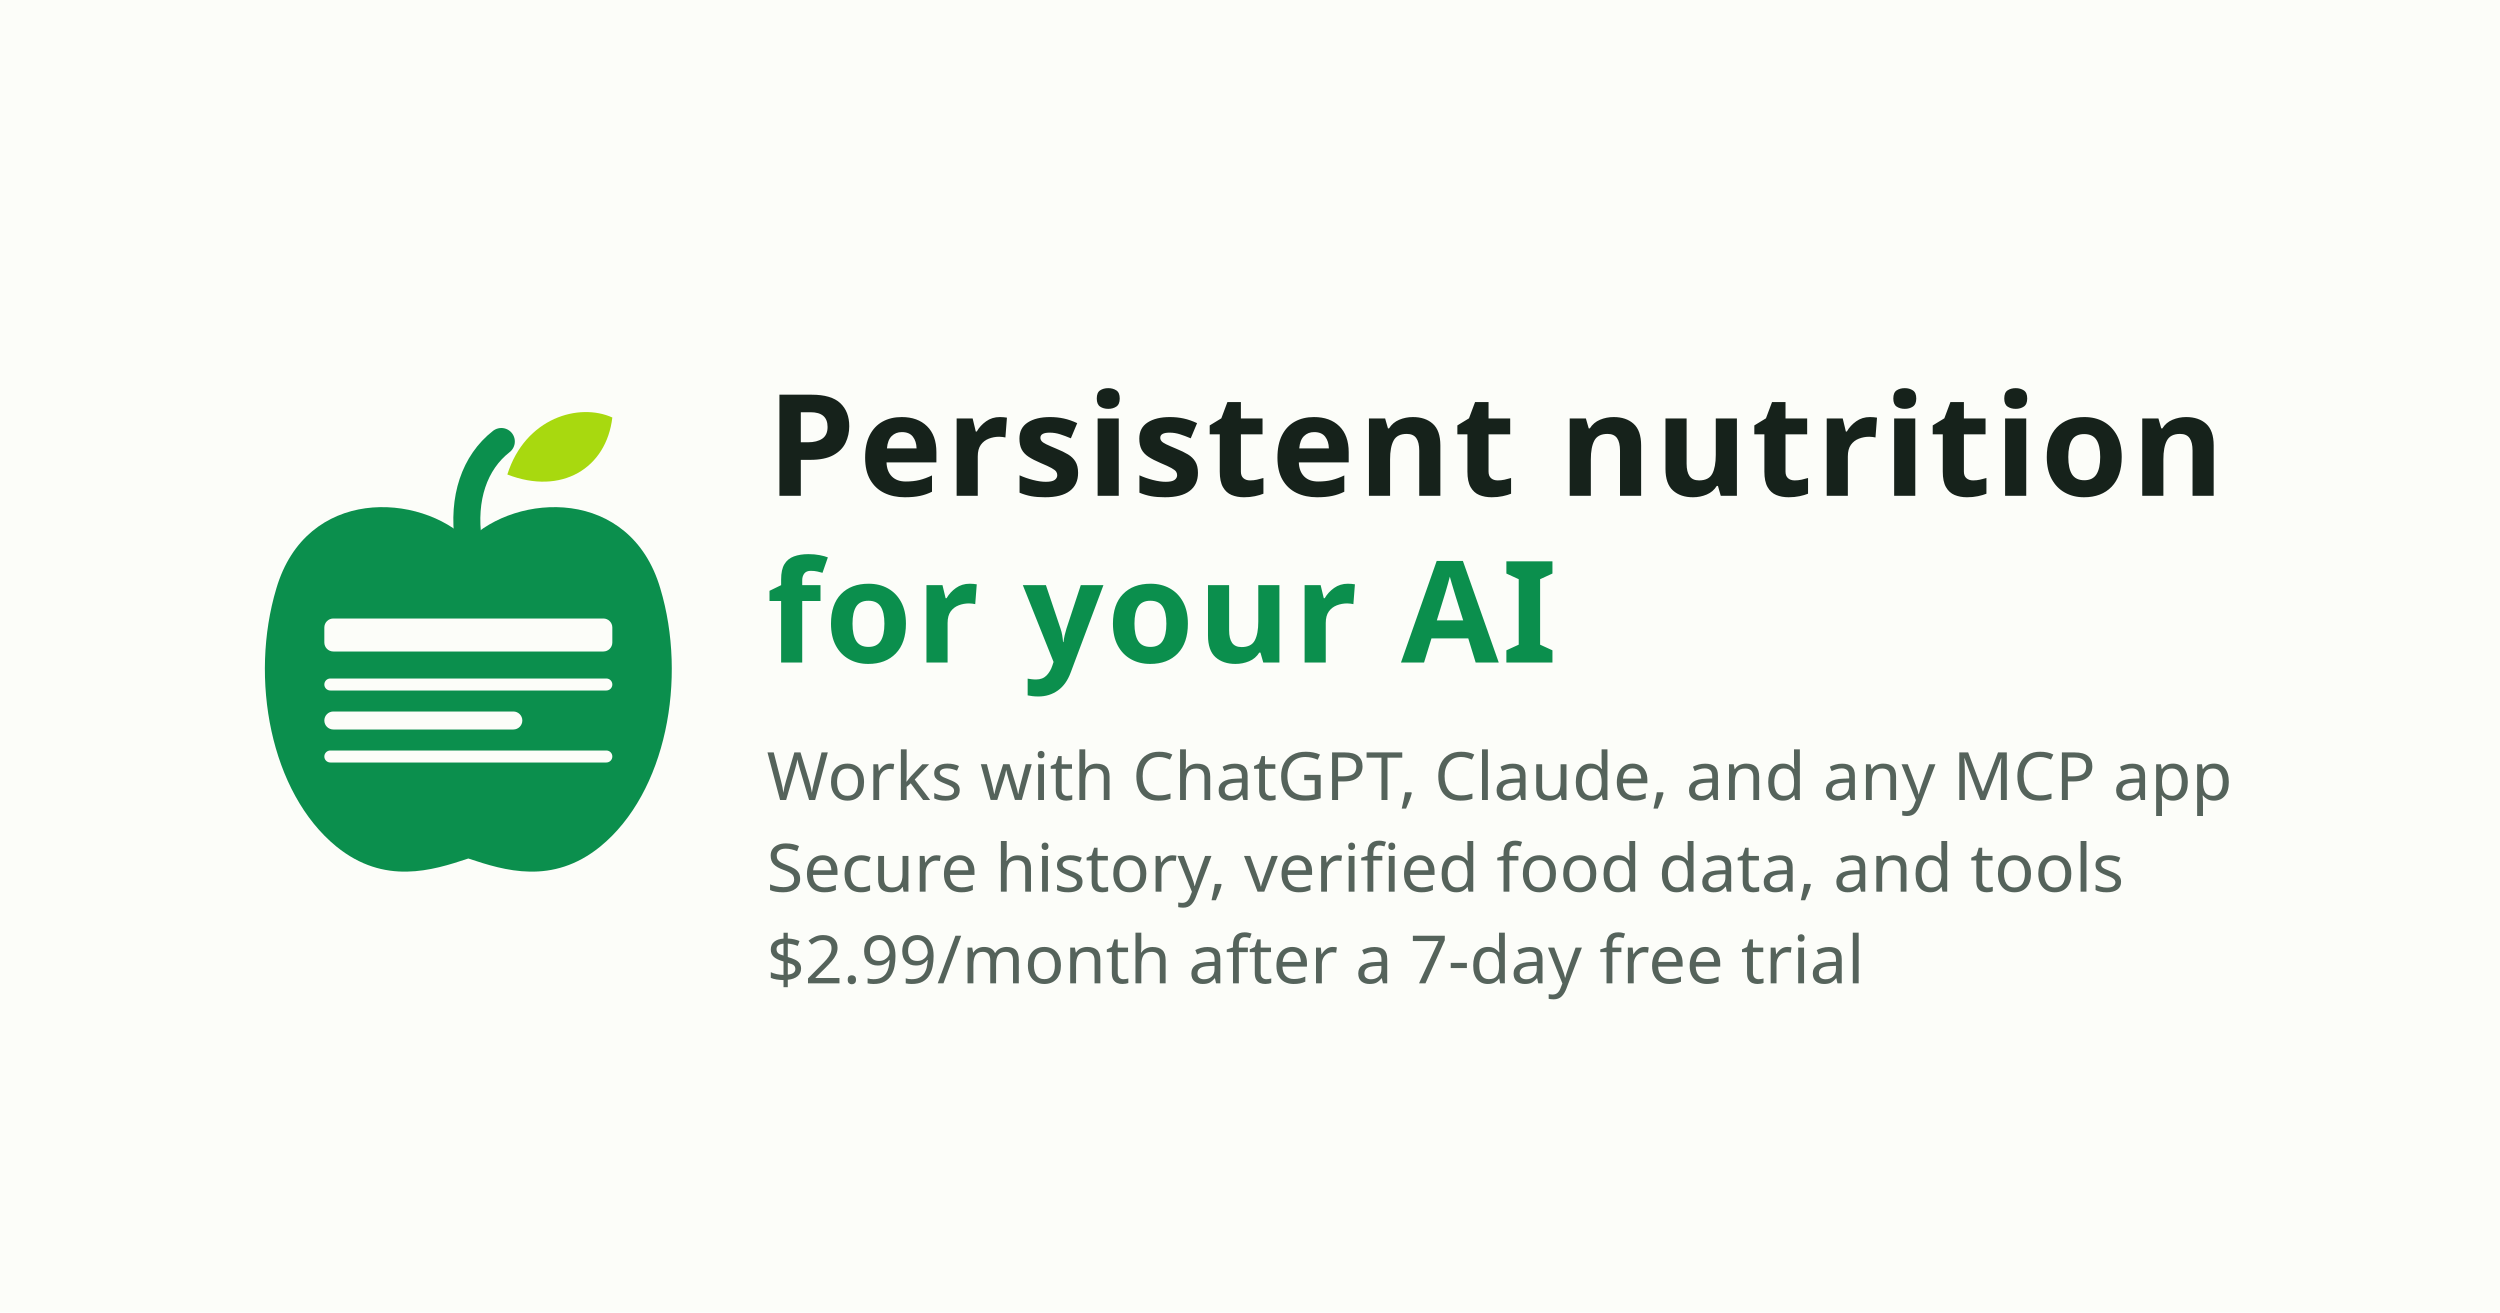
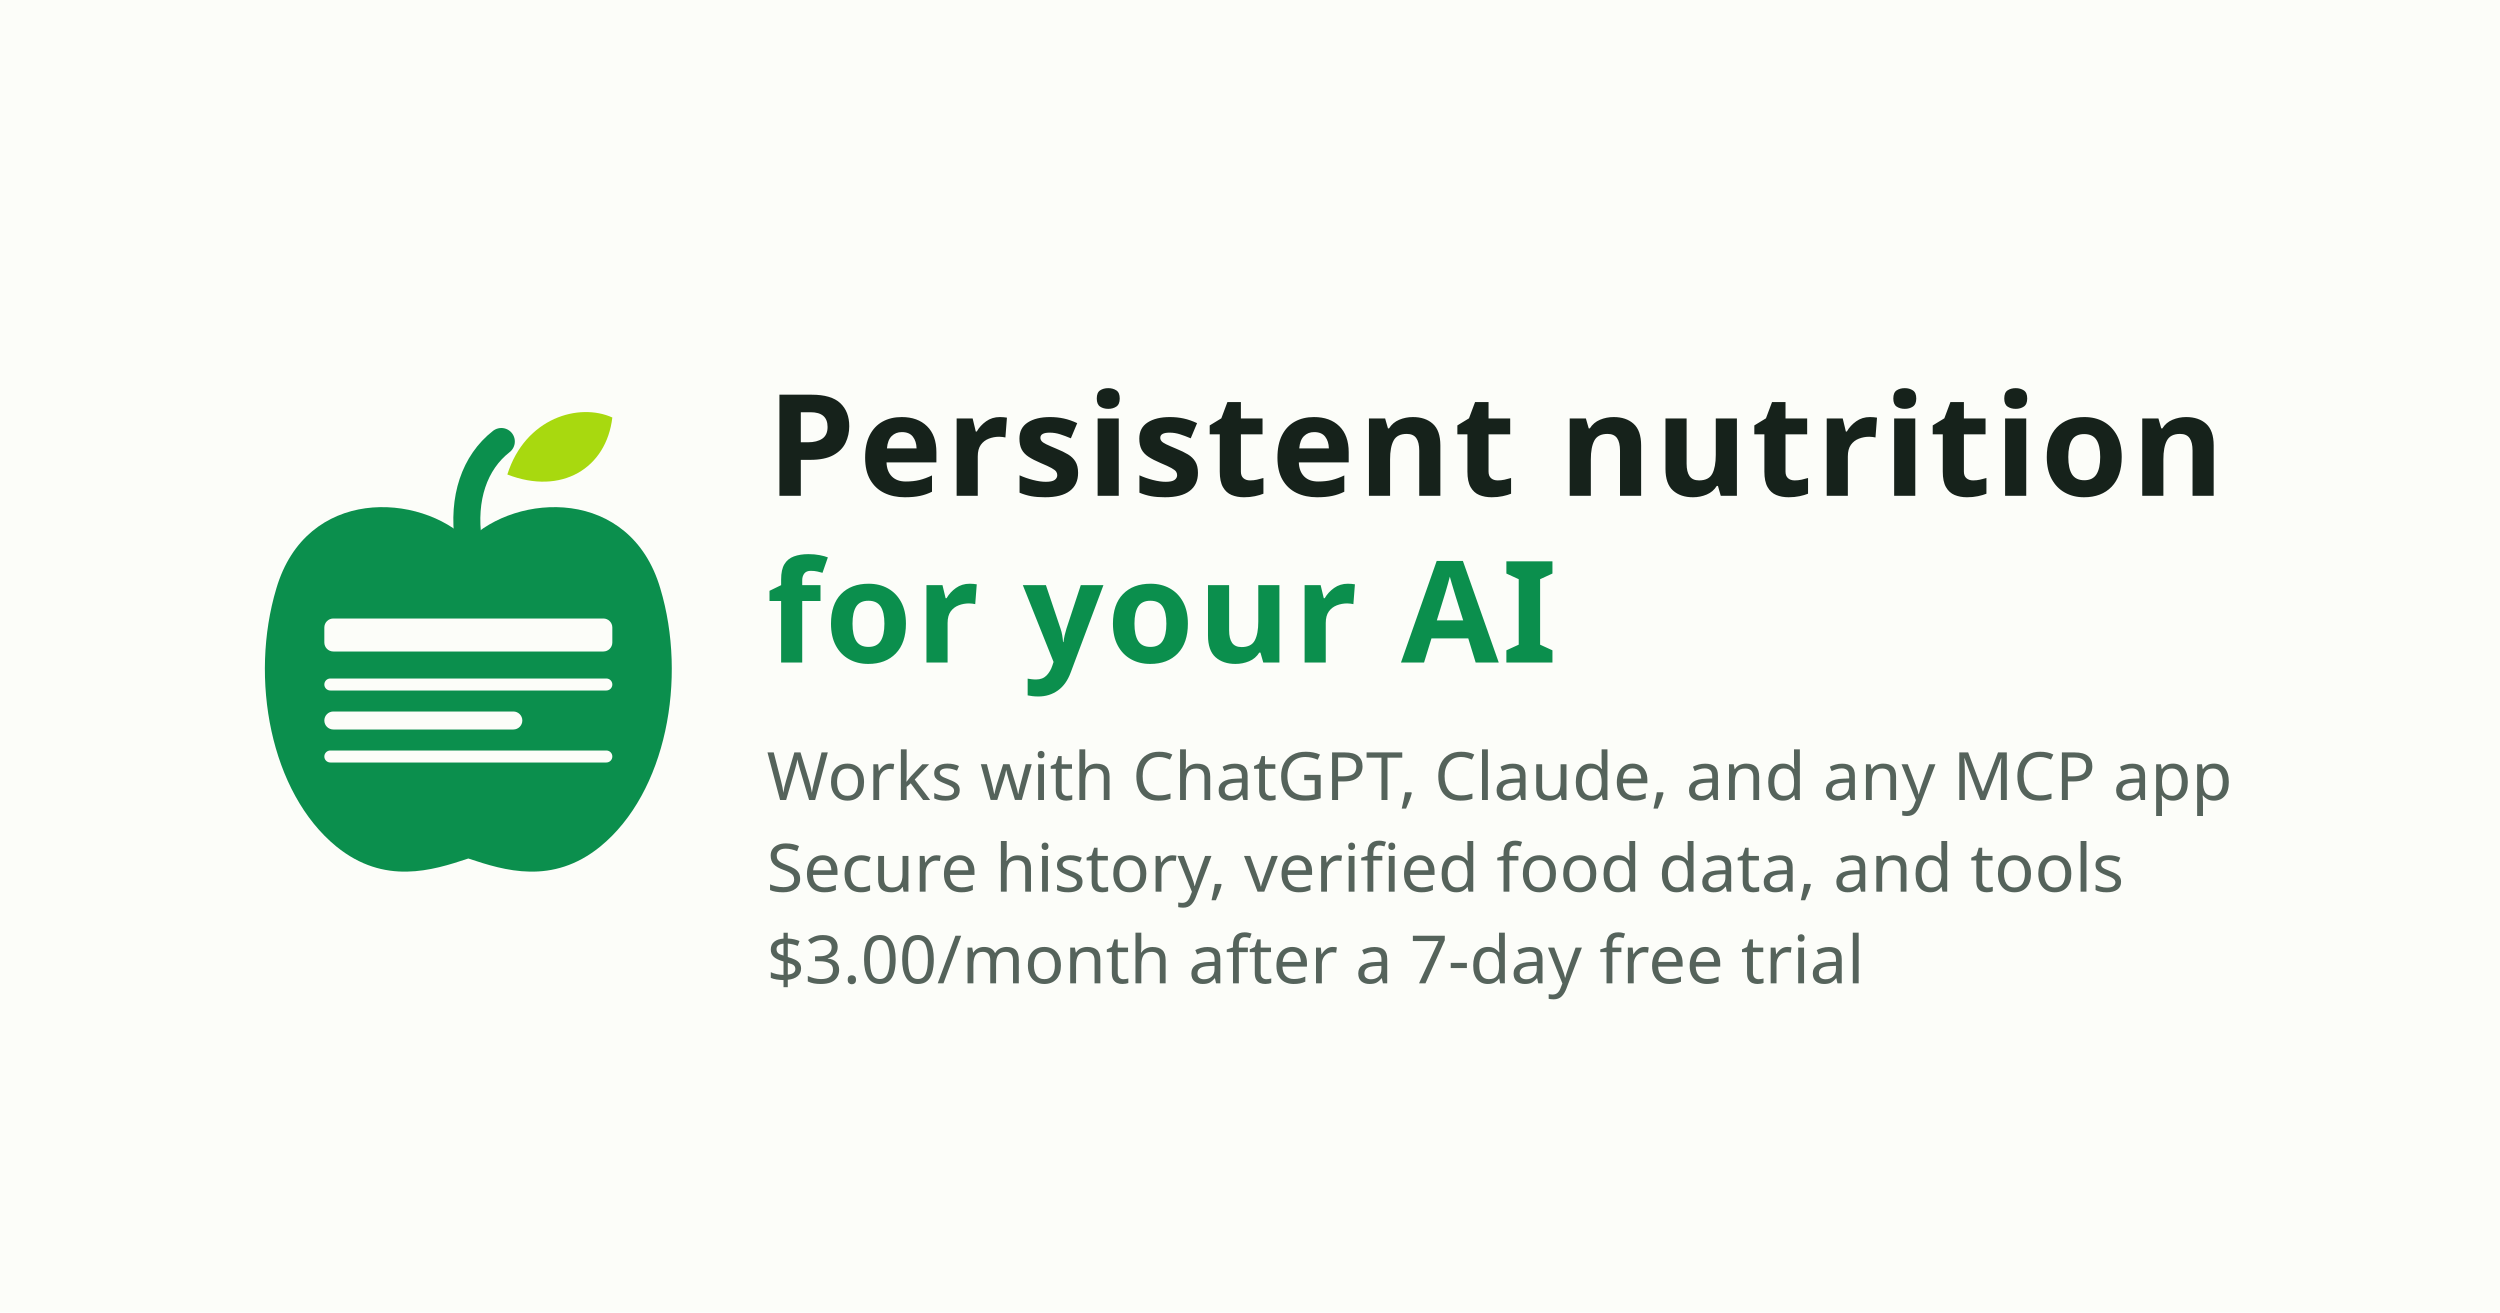
<svg xmlns="http://www.w3.org/2000/svg" width="1200" height="630" viewBox="0 0 1200 630">
  <rect width="1200" height="630" fill="#FCFDF9" />
  <g transform="translate(52 150) scale(1.8)">
    <path fill="#0B8F4D" fill-rule="evenodd" d="M 96 60.8 C 83.2 48 52.8 46.4 44.8 73.6 C 37.6 97.6 43.2 128 60.8 142.4 C 73.6 152.8 86.4 148.8 96 145.6 C 105.6 148.8 118.4 152.8 131.2 142.4 C 148.8 128 154.4 97.6 147.2 73.6 C 139.2 46.4 108.8 48 96 60.8 Z M 60.0 81.6 H 132.0 A 2.4 2.4 0 0 1 134.4 84.0 V 88 A 2.4 2.4 0 0 1 132.0 90.4 H 60.0 A 2.4 2.4 0 0 1 57.6 88 V 84.0 A 2.4 2.4 0 0 1 60.0 81.6 Z M 59.2 97.6 H 132.8 A 1.6 1.6 0 0 1 134.4 99.2 V 99.2 A 1.6 1.6 0 0 1 132.8 100.8 H 59.2 A 1.6 1.6 0 0 1 57.6 99.2 V 99.2 A 1.6 1.6 0 0 1 59.2 97.6 Z M 60.0 106.4 H 108.0 A 2.4 2.4 0 0 1 110.4 108.8 V 108.8 A 2.4 2.4 0 0 1 108.0 111.2 H 60.0 A 2.4 2.4 0 0 1 57.6 108.8 V 108.8 A 2.4 2.4 0 0 1 60.0 106.4 Z M 59.2 116.8 H 132.8 A 1.6 1.6 0 0 1 134.4 118.4 V 118.4 A 1.6 1.6 0 0 1 132.8 120.0 H 59.2 A 1.6 1.6 0 0 1 57.6 118.4 V 118.4 A 1.6 1.6 0 0 1 59.2 116.8 Z" />
    <path d="M 96 60.8 C 94.4 49.6 97.6 40 104.8 34.4" fill="none" stroke="#0B8F4D" stroke-width="7.2" stroke-linecap="round" />
    <path fill="#A8D90F" d="M 106.4 43.2 C 111.2 28 125.6 24 134.4 28 C 132.8 41.6 120.8 48.8 106.4 43.2 Z" />
  </g>
  <text x="368" y="238" font-family="Noto Sans, sans-serif" font-weight="700" font-size="68" letter-spacing="1.5" fill="#16221B">Persistent nutrition</text>
  <text x="368" y="318" font-family="Noto Sans, sans-serif" font-weight="700" font-size="68" letter-spacing="1.5" fill="#0B8F4D">for your AI</text>
  <text x="368" y="384" font-family="Noto Sans, sans-serif" font-size="32" fill="#55635B">Works with ChatGPT, Claude, and any MCP app</text>
  <text x="368" y="428" font-family="Noto Sans, sans-serif" font-size="32" fill="#55635B">Secure history, verified food data, and tools</text>
-   <text x="368" y="472" font-family="Noto Sans, sans-serif" font-size="32" fill="#55635B">$2.99/month after a 7-day free trial</text>
+   <text x="368" y="472" font-family="Noto Sans, sans-serif" font-size="32" fill="#55635B">$3.00/month after a 7-day free trial</text>
</svg>
